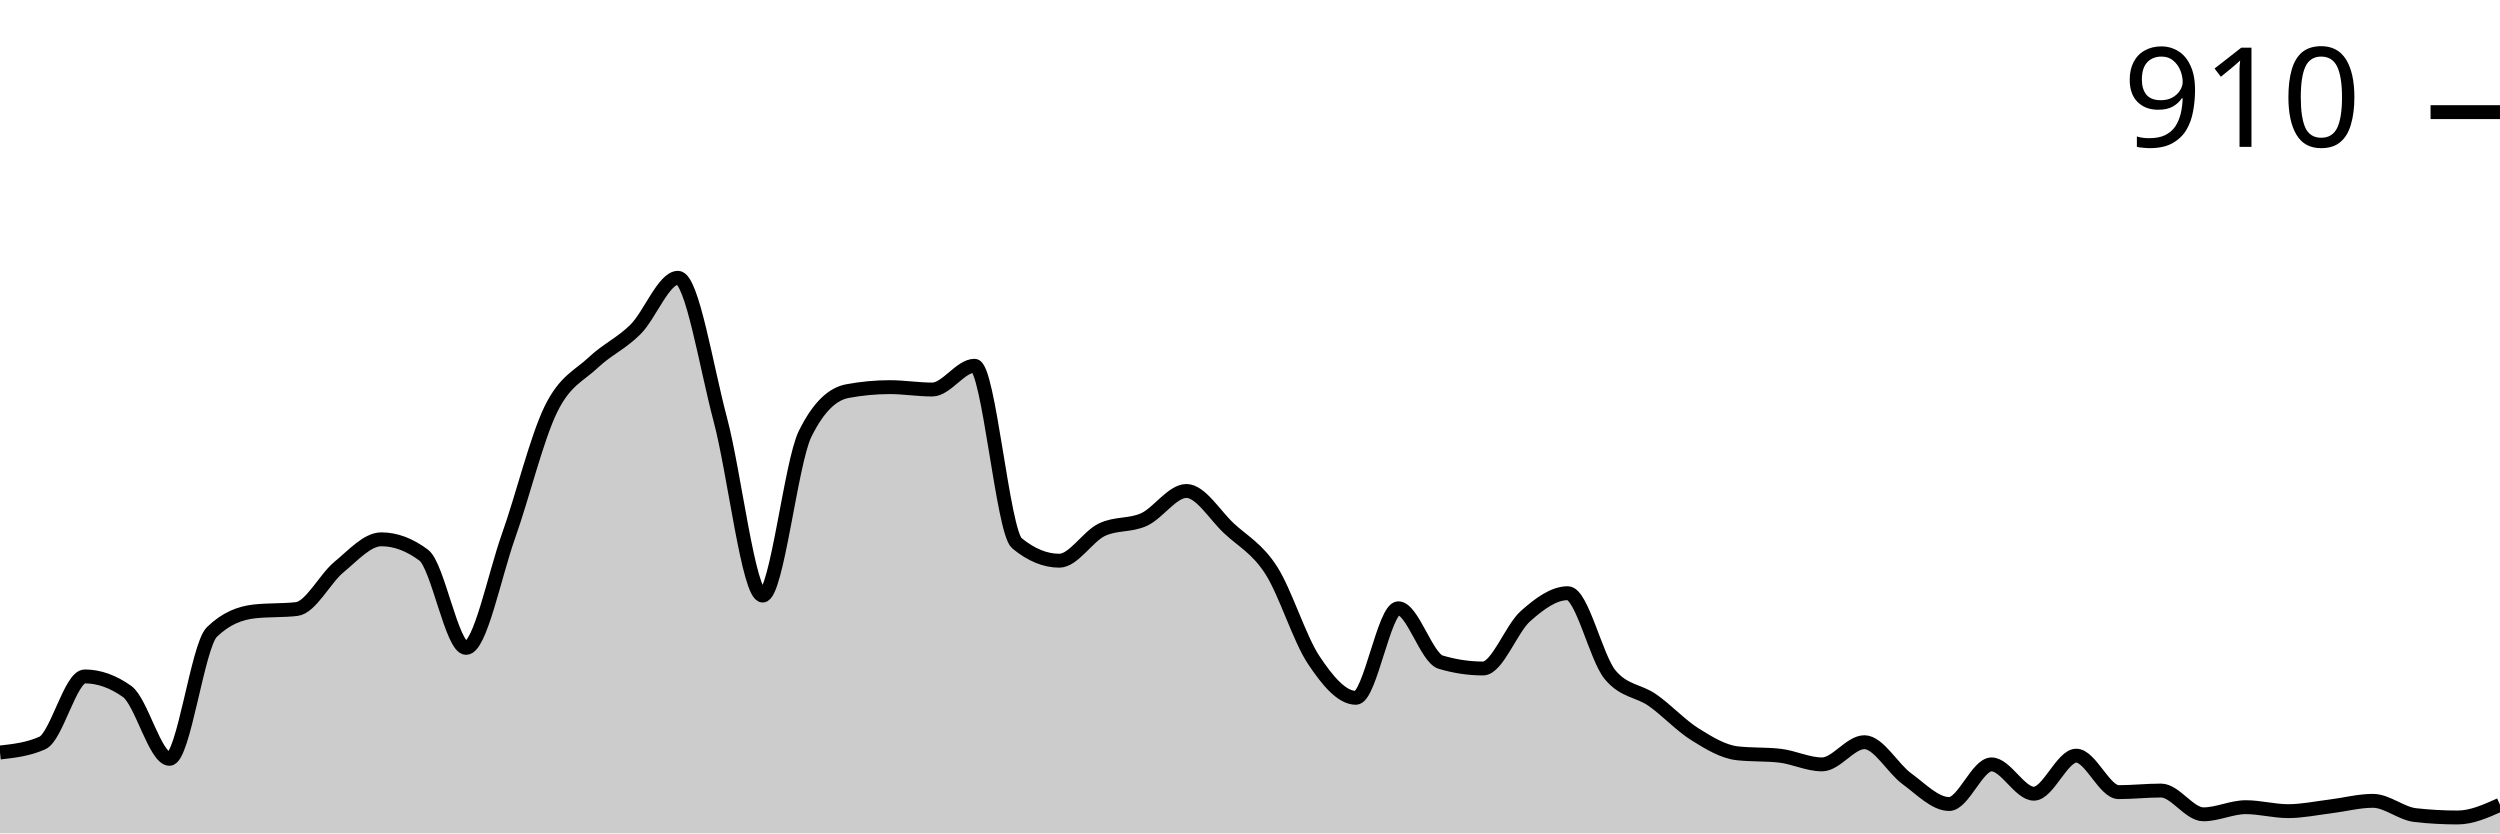
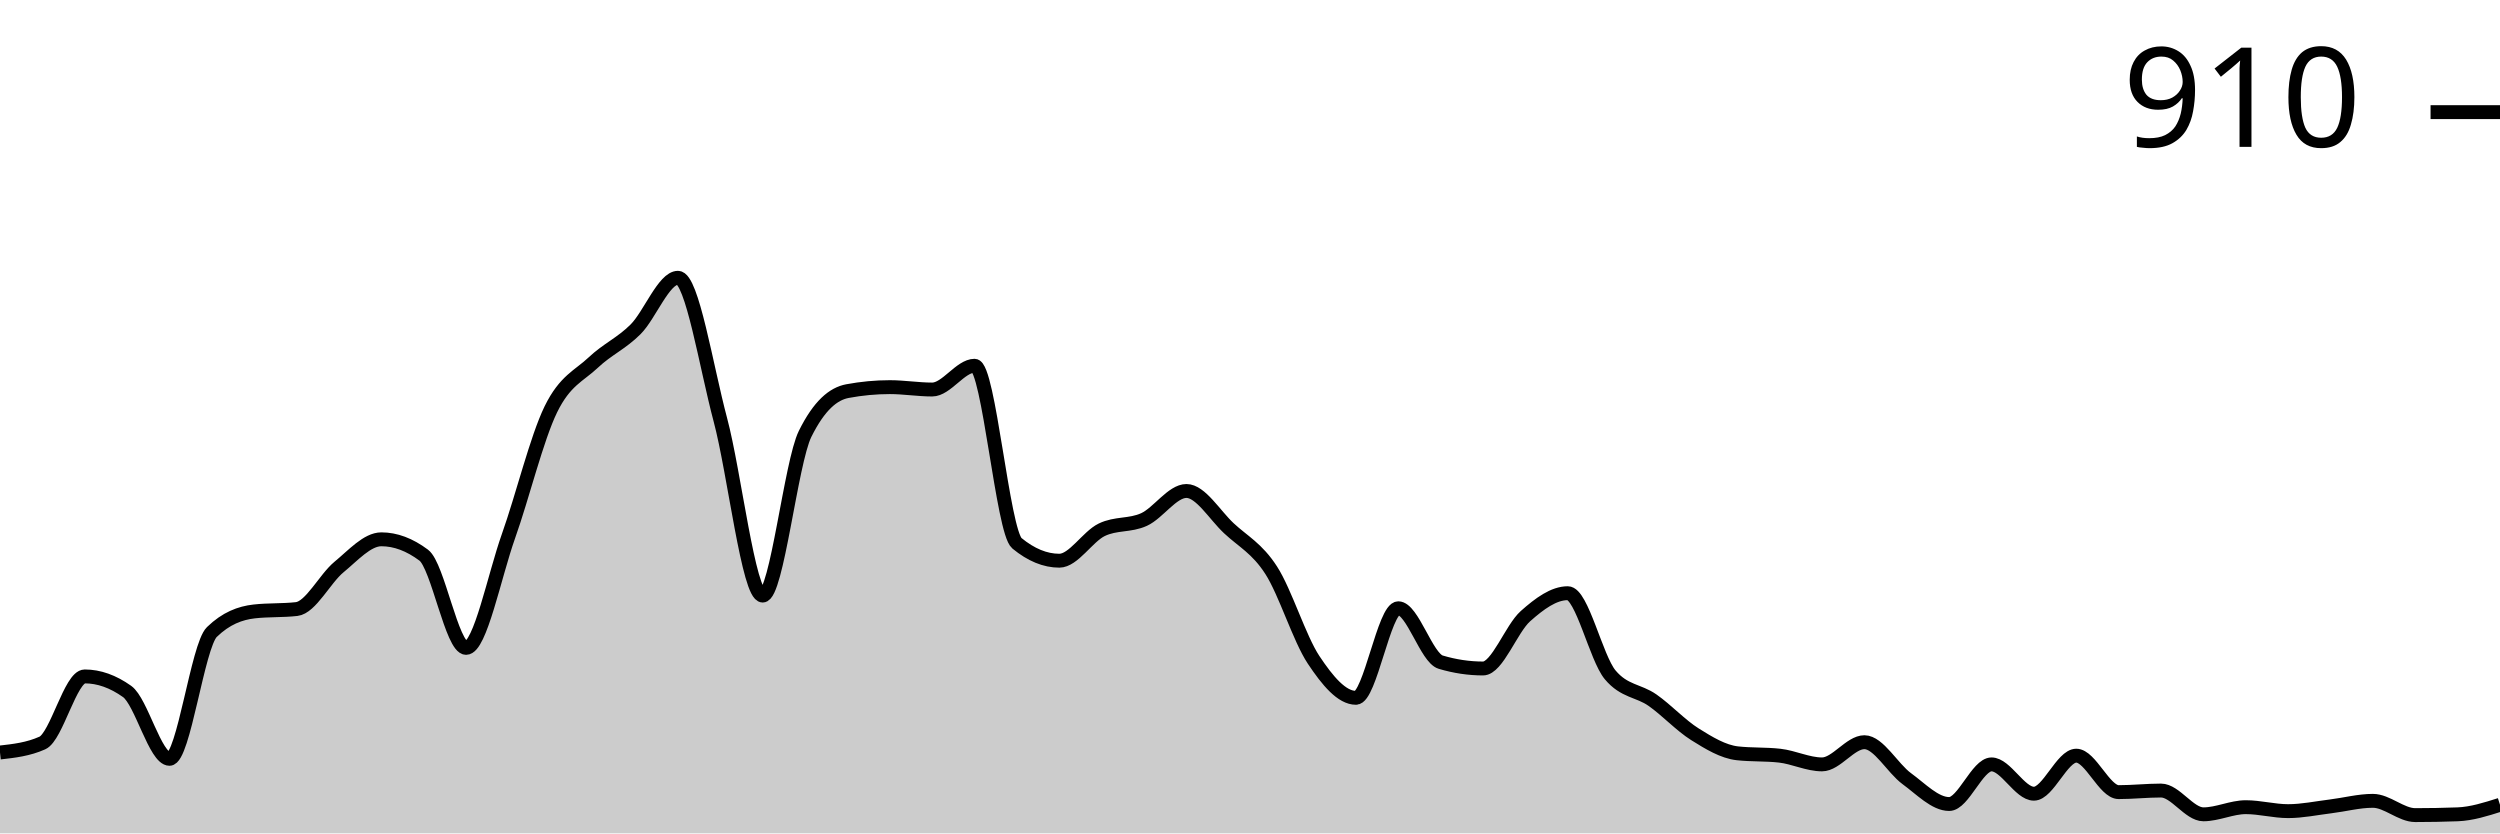
<svg xmlns="http://www.w3.org/2000/svg" viewBox="0 0 180 60">
  <g transform="translate(0,20)">
-     <path class="area" fill="rgba(0, 0, 0, 0.2)" d="M0,34.18C1.017,34.066,2.034,33.951,3.051,33.495C4.068,33.039,5.085,28.702,6.102,28.702C7.119,28.702,8.136,29.063,9.153,29.786C10.169,30.509,11.186,34.636,12.203,34.636C13.22,34.636,14.237,26.495,15.254,25.506C16.271,24.517,17.288,24.137,18.305,24.023C19.322,23.909,20.339,23.966,21.356,23.852C22.373,23.738,23.39,21.664,24.407,20.827C25.424,19.99,26.441,18.83,27.458,18.83C28.475,18.83,29.492,19.211,30.508,19.971C31.525,20.732,32.542,26.648,33.559,26.648C34.576,26.648,35.593,21.465,36.61,18.602C37.627,15.739,38.644,11.555,39.661,9.472C40.678,7.389,41.695,7.066,42.712,6.106C43.729,5.145,44.746,4.727,45.763,3.709C46.78,2.691,47.797,0,48.814,0C49.831,0,50.847,6.4,51.864,10.214C52.881,14.028,53.898,22.882,54.915,22.882C55.932,22.882,56.949,13.295,57.966,11.241C58.983,9.187,60,8.35,61.017,8.16C62.034,7.97,63.051,7.874,64.068,7.874C65.085,7.874,66.102,8.046,67.119,8.046C68.136,8.046,69.153,6.334,70.169,6.334C71.186,6.334,72.203,18.279,73.22,19.116C74.237,19.952,75.254,20.371,76.271,20.371C77.288,20.371,78.305,18.64,79.322,18.146C80.339,17.651,81.356,17.87,82.373,17.404C83.39,16.938,84.407,15.35,85.424,15.35C86.441,15.35,87.458,17.08,88.475,18.031C89.492,18.982,90.508,19.477,91.525,21.056C92.542,22.634,93.559,25.972,94.576,27.504C95.593,29.035,96.61,30.243,97.627,30.243C98.644,30.243,99.661,23.795,100.678,23.795C101.695,23.795,102.712,27.37,103.729,27.675C104.746,27.979,105.763,28.131,106.78,28.131C107.797,28.131,108.814,25.269,109.831,24.365C110.847,23.462,111.864,22.71,112.881,22.71C113.898,22.71,114.915,27.37,115.932,28.588C116.949,29.805,117.966,29.7,118.983,30.414C120,31.127,121.017,32.23,122.034,32.867C123.051,33.505,124.068,34.123,125.085,34.237C126.102,34.351,127.119,34.294,128.136,34.408C129.153,34.522,130.169,35.036,131.186,35.036C132.203,35.036,133.22,33.438,134.237,33.438C135.254,33.438,136.271,35.321,137.288,36.063C138.305,36.805,139.322,37.889,140.339,37.889C141.356,37.889,142.373,35.036,143.39,35.036C144.407,35.036,145.424,37.147,146.441,37.147C147.458,37.147,148.475,34.408,149.492,34.408C150.508,34.408,151.525,37.033,152.542,37.033C153.559,37.033,154.576,36.919,155.593,36.919C156.61,36.919,157.627,38.631,158.644,38.631C159.661,38.631,160.678,38.117,161.695,38.117C162.712,38.117,163.729,38.402,164.746,38.402C165.763,38.402,166.78,38.184,167.797,38.06C168.814,37.936,169.831,37.66,170.847,37.66C171.864,37.66,172.881,38.573,173.898,38.688C174.915,38.802,175.932,38.859,176.949,38.859C177.966,38.859,178.983,38.402,180,37.946L180,40C178.983,40,177.966,40,176.949,40C175.932,40,174.915,40,173.898,40C172.881,40,171.864,40,170.847,40C169.831,40,168.814,40,167.797,40C166.78,40,165.763,40,164.746,40C163.729,40,162.712,40,161.695,40C160.678,40,159.661,40,158.644,40C157.627,40,156.61,40,155.593,40C154.576,40,153.559,40,152.542,40C151.525,40,150.508,40,149.492,40C148.475,40,147.458,40,146.441,40C145.424,40,144.407,40,143.39,40C142.373,40,141.356,40,140.339,40C139.322,40,138.305,40,137.288,40C136.271,40,135.254,40,134.237,40C133.22,40,132.203,40,131.186,40C130.169,40,129.153,40,128.136,40C127.119,40,126.102,40,125.085,40C124.068,40,123.051,40,122.034,40C121.017,40,120,40,118.983,40C117.966,40,116.949,40,115.932,40C114.915,40,113.898,40,112.881,40C111.864,40,110.847,40,109.831,40C108.814,40,107.797,40,106.78,40C105.763,40,104.746,40,103.729,40C102.712,40,101.695,40,100.678,40C99.661,40,98.644,40,97.627,40C96.61,40,95.593,40,94.576,40C93.559,40,92.542,40,91.525,40C90.508,40,89.492,40,88.475,40C87.458,40,86.441,40,85.424,40C84.407,40,83.39,40,82.373,40C81.356,40,80.339,40,79.322,40C78.305,40,77.288,40,76.271,40C75.254,40,74.237,40,73.22,40C72.203,40,71.186,40,70.169,40C69.153,40,68.136,40,67.119,40C66.102,40,65.085,40,64.068,40C63.051,40,62.034,40,61.017,40C60,40,58.983,40,57.966,40C56.949,40,55.932,40,54.915,40C53.898,40,52.881,40,51.864,40C50.847,40,49.831,40,48.814,40C47.797,40,46.78,40,45.763,40C44.746,40,43.729,40,42.712,40C41.695,40,40.678,40,39.661,40C38.644,40,37.627,40,36.61,40C35.593,40,34.576,40,33.559,40C32.542,40,31.525,40,30.508,40C29.492,40,28.475,40,27.458,40C26.441,40,25.424,40,24.407,40C23.39,40,22.373,40,21.356,40C20.339,40,19.322,40,18.305,40C17.288,40,16.271,40,15.254,40C14.237,40,13.22,40,12.203,40C11.186,40,10.169,40,9.153,40C8.136,40,7.119,40,6.102,40C5.085,40,4.068,40,3.051,40C2.034,40,1.017,40,0,40Z" />
-     <path class="line" stroke="black" fill="none" d="M0,34.18C1.017,34.066,2.034,33.951,3.051,33.495C4.068,33.039,5.085,28.702,6.102,28.702C7.119,28.702,8.136,29.063,9.153,29.786C10.169,30.509,11.186,34.636,12.203,34.636C13.22,34.636,14.237,26.495,15.254,25.506C16.271,24.517,17.288,24.137,18.305,24.023C19.322,23.909,20.339,23.966,21.356,23.852C22.373,23.738,23.39,21.664,24.407,20.827C25.424,19.99,26.441,18.83,27.458,18.83C28.475,18.83,29.492,19.211,30.508,19.971C31.525,20.732,32.542,26.648,33.559,26.648C34.576,26.648,35.593,21.465,36.61,18.602C37.627,15.739,38.644,11.555,39.661,9.472C40.678,7.389,41.695,7.066,42.712,6.106C43.729,5.145,44.746,4.727,45.763,3.709C46.78,2.691,47.797,0,48.814,0C49.831,0,50.847,6.4,51.864,10.214C52.881,14.028,53.898,22.882,54.915,22.882C55.932,22.882,56.949,13.295,57.966,11.241C58.983,9.187,60,8.35,61.017,8.16C62.034,7.97,63.051,7.874,64.068,7.874C65.085,7.874,66.102,8.046,67.119,8.046C68.136,8.046,69.153,6.334,70.169,6.334C71.186,6.334,72.203,18.279,73.22,19.116C74.237,19.952,75.254,20.371,76.271,20.371C77.288,20.371,78.305,18.64,79.322,18.146C80.339,17.651,81.356,17.87,82.373,17.404C83.39,16.938,84.407,15.35,85.424,15.35C86.441,15.35,87.458,17.08,88.475,18.031C89.492,18.982,90.508,19.477,91.525,21.056C92.542,22.634,93.559,25.972,94.576,27.504C95.593,29.035,96.61,30.243,97.627,30.243C98.644,30.243,99.661,23.795,100.678,23.795C101.695,23.795,102.712,27.37,103.729,27.675C104.746,27.979,105.763,28.131,106.78,28.131C107.797,28.131,108.814,25.269,109.831,24.365C110.847,23.462,111.864,22.71,112.881,22.71C113.898,22.71,114.915,27.37,115.932,28.588C116.949,29.805,117.966,29.7,118.983,30.414C120,31.127,121.017,32.23,122.034,32.867C123.051,33.505,124.068,34.123,125.085,34.237C126.102,34.351,127.119,34.294,128.136,34.408C129.153,34.522,130.169,35.036,131.186,35.036C132.203,35.036,133.22,33.438,134.237,33.438C135.254,33.438,136.271,35.321,137.288,36.063C138.305,36.805,139.322,37.889,140.339,37.889C141.356,37.889,142.373,35.036,143.39,35.036C144.407,35.036,145.424,37.147,146.441,37.147C147.458,37.147,148.475,34.408,149.492,34.408C150.508,34.408,151.525,37.033,152.542,37.033C153.559,37.033,154.576,36.919,155.593,36.919C156.61,36.919,157.627,38.631,158.644,38.631C159.661,38.631,160.678,38.117,161.695,38.117C162.712,38.117,163.729,38.402,164.746,38.402C165.763,38.402,166.78,38.184,167.797,38.06C168.814,37.936,169.831,37.66,170.847,37.66C171.864,37.66,172.881,38.573,173.898,38.688C174.915,38.802,175.932,38.859,176.949,38.859C177.966,38.859,178.983,38.402,180,37.946" />
+     <path class="area" fill="rgba(0, 0, 0, 0.2)" d="M0,34.18C1.017,34.066,2.034,33.951,3.051,33.495C4.068,33.039,5.085,28.702,6.102,28.702C7.119,28.702,8.136,29.063,9.153,29.786C10.169,30.509,11.186,34.636,12.203,34.636C13.22,34.636,14.237,26.495,15.254,25.506C16.271,24.517,17.288,24.137,18.305,24.023C19.322,23.909,20.339,23.966,21.356,23.852C22.373,23.738,23.39,21.664,24.407,20.827C25.424,19.99,26.441,18.83,27.458,18.83C28.475,18.83,29.492,19.211,30.508,19.971C31.525,20.732,32.542,26.648,33.559,26.648C34.576,26.648,35.593,21.465,36.61,18.602C37.627,15.739,38.644,11.555,39.661,9.472C40.678,7.389,41.695,7.066,42.712,6.106C43.729,5.145,44.746,4.727,45.763,3.709C46.78,2.691,47.797,0,48.814,0C49.831,0,50.847,6.4,51.864,10.214C52.881,14.028,53.898,22.882,54.915,22.882C55.932,22.882,56.949,13.295,57.966,11.241C58.983,9.187,60,8.35,61.017,8.16C62.034,7.97,63.051,7.874,64.068,7.874C65.085,7.874,66.102,8.046,67.119,8.046C68.136,8.046,69.153,6.334,70.169,6.334C71.186,6.334,72.203,18.279,73.22,19.116C74.237,19.952,75.254,20.371,76.271,20.371C77.288,20.371,78.305,18.64,79.322,18.146C80.339,17.651,81.356,17.87,82.373,17.404C83.39,16.938,84.407,15.35,85.424,15.35C86.441,15.35,87.458,17.08,88.475,18.031C89.492,18.982,90.508,19.477,91.525,21.056C92.542,22.634,93.559,25.972,94.576,27.504C95.593,29.035,96.61,30.243,97.627,30.243C98.644,30.243,99.661,23.795,100.678,23.795C101.695,23.795,102.712,27.37,103.729,27.675C104.746,27.979,105.763,28.131,106.78,28.131C107.797,28.131,108.814,25.269,109.831,24.365C110.847,23.462,111.864,22.71,112.881,22.71C113.898,22.71,114.915,27.37,115.932,28.588C116.949,29.805,117.966,29.7,118.983,30.414C120,31.127,121.017,32.23,122.034,32.867C123.051,33.505,124.068,34.123,125.085,34.237C126.102,34.351,127.119,34.294,128.136,34.408C129.153,34.522,130.169,35.036,131.186,35.036C132.203,35.036,133.22,33.438,134.237,33.438C135.254,33.438,136.271,35.321,137.288,36.063C138.305,36.805,139.322,37.889,140.339,37.889C141.356,37.889,142.373,35.036,143.39,35.036C144.407,35.036,145.424,37.147,146.441,37.147C147.458,37.147,148.475,34.408,149.492,34.408C150.508,34.408,151.525,37.033,152.542,37.033C153.559,37.033,154.576,36.919,155.593,36.919C156.61,36.919,157.627,38.631,158.644,38.631C159.661,38.631,160.678,38.117,161.695,38.117C162.712,38.117,163.729,38.402,164.746,38.402C165.763,38.402,166.78,38.184,167.797,38.06C168.814,37.936,169.831,37.66,170.847,37.66C171.864,37.66,172.881,38.688,173.898,38.688C174.915,38.688,175.932,38.669,176.949,38.631C177.966,38.592,178.983,38.269,180,37.946L180,40C178.983,40,177.966,40,176.949,40C175.932,40,174.915,40,173.898,40C172.881,40,171.864,40,170.847,40C169.831,40,168.814,40,167.797,40C166.78,40,165.763,40,164.746,40C163.729,40,162.712,40,161.695,40C160.678,40,159.661,40,158.644,40C157.627,40,156.61,40,155.593,40C154.576,40,153.559,40,152.542,40C151.525,40,150.508,40,149.492,40C148.475,40,147.458,40,146.441,40C145.424,40,144.407,40,143.39,40C142.373,40,141.356,40,140.339,40C139.322,40,138.305,40,137.288,40C136.271,40,135.254,40,134.237,40C133.22,40,132.203,40,131.186,40C130.169,40,129.153,40,128.136,40C127.119,40,126.102,40,125.085,40C124.068,40,123.051,40,122.034,40C121.017,40,120,40,118.983,40C117.966,40,116.949,40,115.932,40C114.915,40,113.898,40,112.881,40C111.864,40,110.847,40,109.831,40C108.814,40,107.797,40,106.78,40C105.763,40,104.746,40,103.729,40C102.712,40,101.695,40,100.678,40C99.661,40,98.644,40,97.627,40C96.61,40,95.593,40,94.576,40C93.559,40,92.542,40,91.525,40C90.508,40,89.492,40,88.475,40C87.458,40,86.441,40,85.424,40C84.407,40,83.39,40,82.373,40C81.356,40,80.339,40,79.322,40C78.305,40,77.288,40,76.271,40C75.254,40,74.237,40,73.22,40C72.203,40,71.186,40,70.169,40C69.153,40,68.136,40,67.119,40C66.102,40,65.085,40,64.068,40C63.051,40,62.034,40,61.017,40C60,40,58.983,40,57.966,40C56.949,40,55.932,40,54.915,40C53.898,40,52.881,40,51.864,40C50.847,40,49.831,40,48.814,40C47.797,40,46.78,40,45.763,40C44.746,40,43.729,40,42.712,40C41.695,40,40.678,40,39.661,40C38.644,40,37.627,40,36.61,40C35.593,40,34.576,40,33.559,40C32.542,40,31.525,40,30.508,40C29.492,40,28.475,40,27.458,40C26.441,40,25.424,40,24.407,40C23.39,40,22.373,40,21.356,40C20.339,40,19.322,40,18.305,40C17.288,40,16.271,40,15.254,40C14.237,40,13.22,40,12.203,40C11.186,40,10.169,40,9.153,40C8.136,40,7.119,40,6.102,40C5.085,40,4.068,40,3.051,40C2.034,40,1.017,40,0,40Z" />
+     <path class="line" stroke="black" fill="none" d="M0,34.18C1.017,34.066,2.034,33.951,3.051,33.495C4.068,33.039,5.085,28.702,6.102,28.702C7.119,28.702,8.136,29.063,9.153,29.786C10.169,30.509,11.186,34.636,12.203,34.636C13.22,34.636,14.237,26.495,15.254,25.506C16.271,24.517,17.288,24.137,18.305,24.023C19.322,23.909,20.339,23.966,21.356,23.852C22.373,23.738,23.39,21.664,24.407,20.827C25.424,19.99,26.441,18.83,27.458,18.83C28.475,18.83,29.492,19.211,30.508,19.971C31.525,20.732,32.542,26.648,33.559,26.648C34.576,26.648,35.593,21.465,36.61,18.602C37.627,15.739,38.644,11.555,39.661,9.472C40.678,7.389,41.695,7.066,42.712,6.106C43.729,5.145,44.746,4.727,45.763,3.709C46.78,2.691,47.797,0,48.814,0C49.831,0,50.847,6.4,51.864,10.214C52.881,14.028,53.898,22.882,54.915,22.882C55.932,22.882,56.949,13.295,57.966,11.241C58.983,9.187,60,8.35,61.017,8.16C62.034,7.97,63.051,7.874,64.068,7.874C65.085,7.874,66.102,8.046,67.119,8.046C68.136,8.046,69.153,6.334,70.169,6.334C71.186,6.334,72.203,18.279,73.22,19.116C74.237,19.952,75.254,20.371,76.271,20.371C77.288,20.371,78.305,18.64,79.322,18.146C80.339,17.651,81.356,17.87,82.373,17.404C83.39,16.938,84.407,15.35,85.424,15.35C86.441,15.35,87.458,17.08,88.475,18.031C89.492,18.982,90.508,19.477,91.525,21.056C92.542,22.634,93.559,25.972,94.576,27.504C95.593,29.035,96.61,30.243,97.627,30.243C98.644,30.243,99.661,23.795,100.678,23.795C101.695,23.795,102.712,27.37,103.729,27.675C104.746,27.979,105.763,28.131,106.78,28.131C107.797,28.131,108.814,25.269,109.831,24.365C110.847,23.462,111.864,22.71,112.881,22.71C113.898,22.71,114.915,27.37,115.932,28.588C116.949,29.805,117.966,29.7,118.983,30.414C120,31.127,121.017,32.23,122.034,32.867C123.051,33.505,124.068,34.123,125.085,34.237C126.102,34.351,127.119,34.294,128.136,34.408C129.153,34.522,130.169,35.036,131.186,35.036C132.203,35.036,133.22,33.438,134.237,33.438C135.254,33.438,136.271,35.321,137.288,36.063C138.305,36.805,139.322,37.889,140.339,37.889C141.356,37.889,142.373,35.036,143.39,35.036C144.407,35.036,145.424,37.147,146.441,37.147C147.458,37.147,148.475,34.408,149.492,34.408C150.508,34.408,151.525,37.033,152.542,37.033C153.559,37.033,154.576,36.919,155.593,36.919C156.61,36.919,157.627,38.631,158.644,38.631C159.661,38.631,160.678,38.117,161.695,38.117C162.712,38.117,163.729,38.402,164.746,38.402C165.763,38.402,166.78,38.184,167.797,38.06C168.814,37.936,169.831,37.66,170.847,37.66C171.864,37.66,172.881,38.688,173.898,38.688C174.915,38.688,175.932,38.669,176.949,38.631C177.966,38.592,178.983,38.269,180,37.946" />
    <path class="axis-ceiling" stroke-width="1" stroke="black" fill="none" d="M175,-11.926L180,-11.926" />
    <text class="axis-ceiling-label" font-family="sans-serif" text-anchor="end" font-size="10px" x="170" y="-9.426">910</text>
  </g>
</svg>
